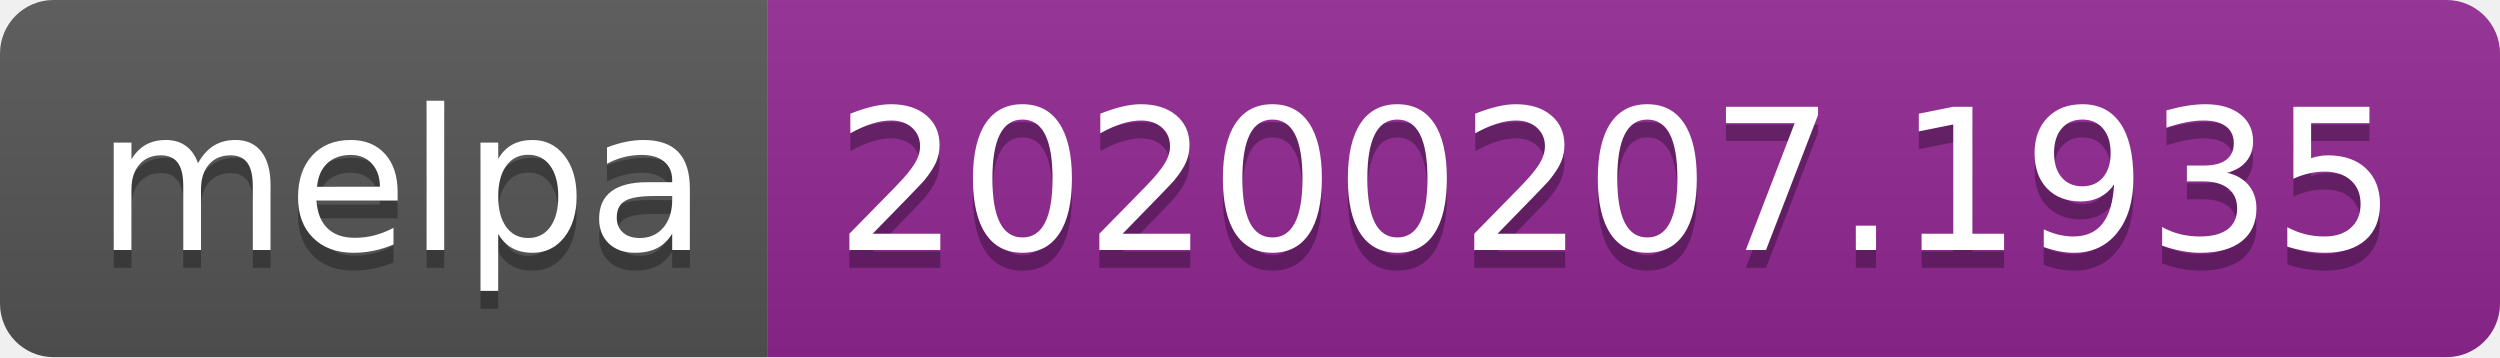
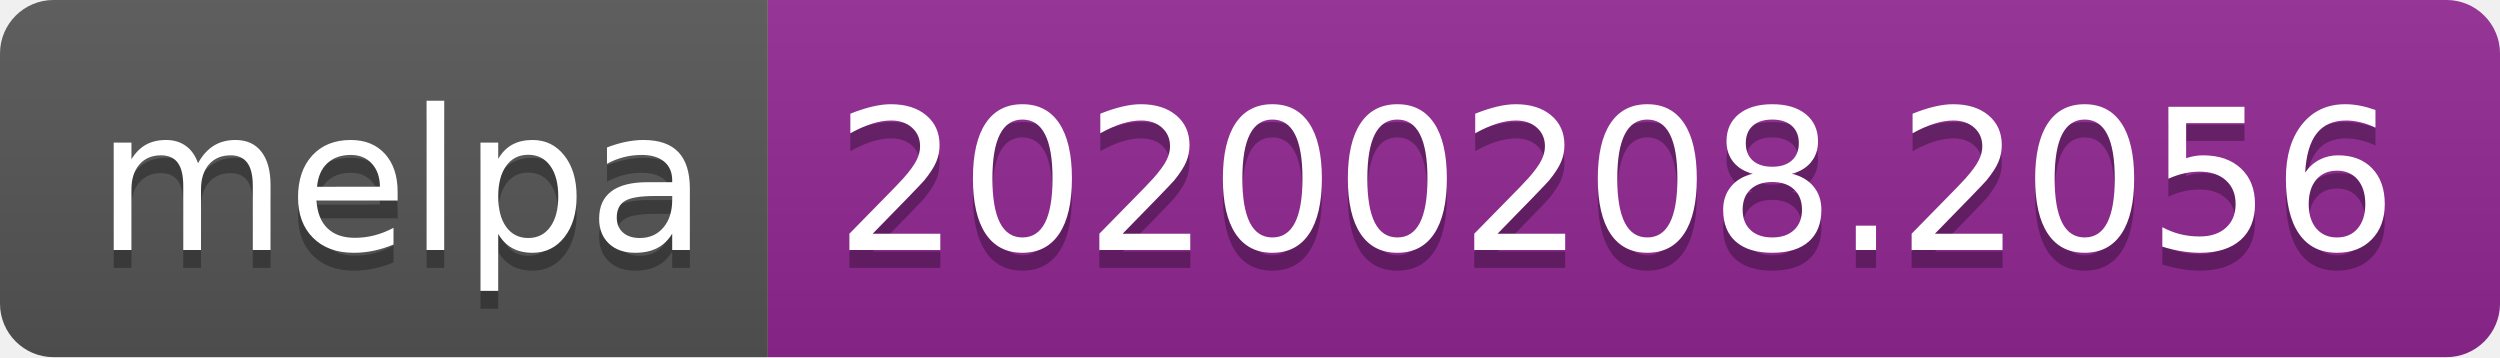
<svg xmlns="http://www.w3.org/2000/svg" width="140" height="20">
  <linearGradient id="b" x2="0" y2="100%">
    <stop offset="0" stop-color="#bbb" stop-opacity=".1" />
    <stop offset="1" stop-opacity=".1" />
  </linearGradient>
  <clipPath id="a">
    <rect width="140" height="20" rx="3" fill="#fff" />
  </clipPath>
  <g clip-path="url(#a)">
    <path fill="#555" d="M0 0h43v20H0z" />
    <path fill="#922793" d="M43 0h97v20H43z" />
    <path fill="url(#b)" d="M0 0h140v20H0z" />
  </g>
  <g fill="#fff" text-anchor="middle" font-family="DejaVu Sans,Verdana,Geneva,sans-serif" font-size="110">
    <text x="225" y="150" fill="#010101" fill-opacity=".3" transform="scale(.1)" textLength="330">melpa</text>
    <text x="225" y="140" transform="scale(.1)" textLength="330">melpa</text>
-     <text x="905" y="150" fill="#010101" fill-opacity=".3" transform="scale(.1)" textLength="870">20200207.1935</text>
-     <text x="905" y="140" transform="scale(.1)" textLength="870">20200207.1935</text>
+     <text x="905" y="150" fill="#010101" fill-opacity=".3" transform="scale(.1)" textLength="870">20200208.2056</text>
+     <text x="905" y="140" transform="scale(.1)" textLength="870">20200208.2056</text>
  </g>
</svg>
